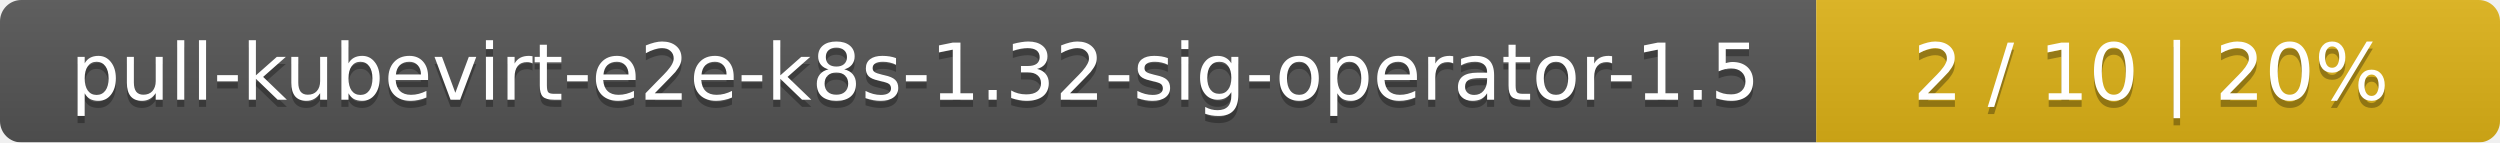
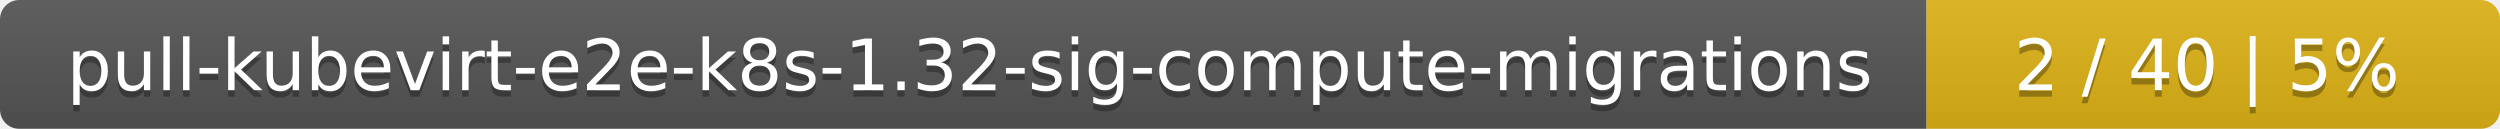
- <svg xmlns="http://www.w3.org/2000/svg" width="351" height="20">
+ <svg xmlns="http://www.w3.org/2000/svg" width="388" height="20">
  <linearGradient id="smooth" x2="0" y2="100%">
    <stop offset="0" stop-color="#bbb" stop-opacity=".1" />
    <stop offset="1" stop-opacity=".1" />
  </linearGradient>
  <mask id="round">
-     <rect width="351" height="20" rx="3" fill="#fff" />
+     <rect width="388" height="20" rx="3" fill="#fff" />
  </mask>
  <g mask="url(#round)">
-     <rect width="255" height="20" fill="#555" />
-     <rect x="255" width="96" height="20" fill="#dfb317" />
-     <rect width="351" height="20" fill="url(#smooth)" />
+     <rect width="299" height="20" fill="#555" />
+     <rect x="299" width="89" height="20" fill="#dfb317" />
+     <rect width="388" height="20" fill="url(#smooth)" />
  </g>
  <g fill="#fff" text-anchor="middle" font-family="DejaVu Sans,Verdana,Geneva,sans-serif" font-size="11">
-     <text x="128.5" y="15" fill="#010101" fill-opacity=".3">pull-kubevirt-e2e-k8s-1.32-sig-operator-1.5</text>
-     <text x="128.5" y="14">pull-kubevirt-e2e-k8s-1.32-sig-operator-1.5</text>
-     <text x="302" y="15" fill="#010101" fill-opacity=".3">2 / 10    |    20%</text>
-     <text x="302" y="14">2 / 10    |    20%</text>
+     <text x="150.5" y="15" fill="#010101" fill-opacity=".3">pull-kubevirt-e2e-k8s-1.32-sig-compute-migrations</text>
+     <text x="150.5" y="14">pull-kubevirt-e2e-k8s-1.32-sig-compute-migrations</text>
+     <text x="342.5" y="15" fill="#010101" fill-opacity=".3">2 / 40    |    5%</text>
+     <text x="342.5" y="14">2 / 40    |    5%</text>
  </g>
</svg>
